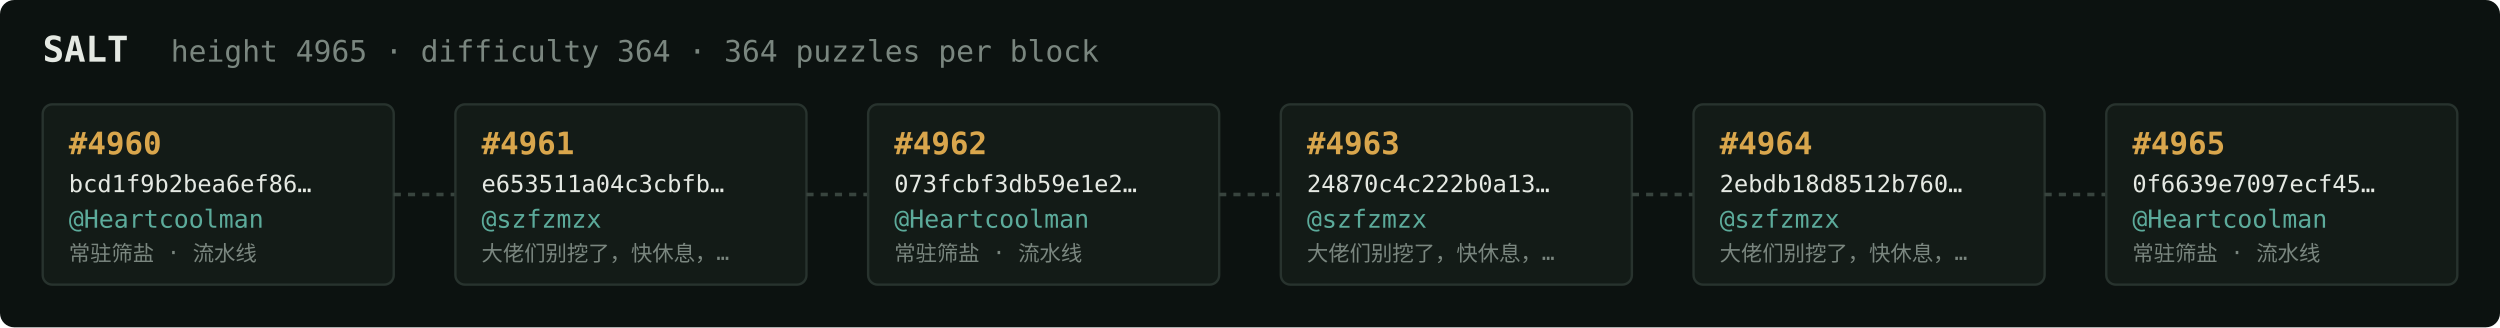
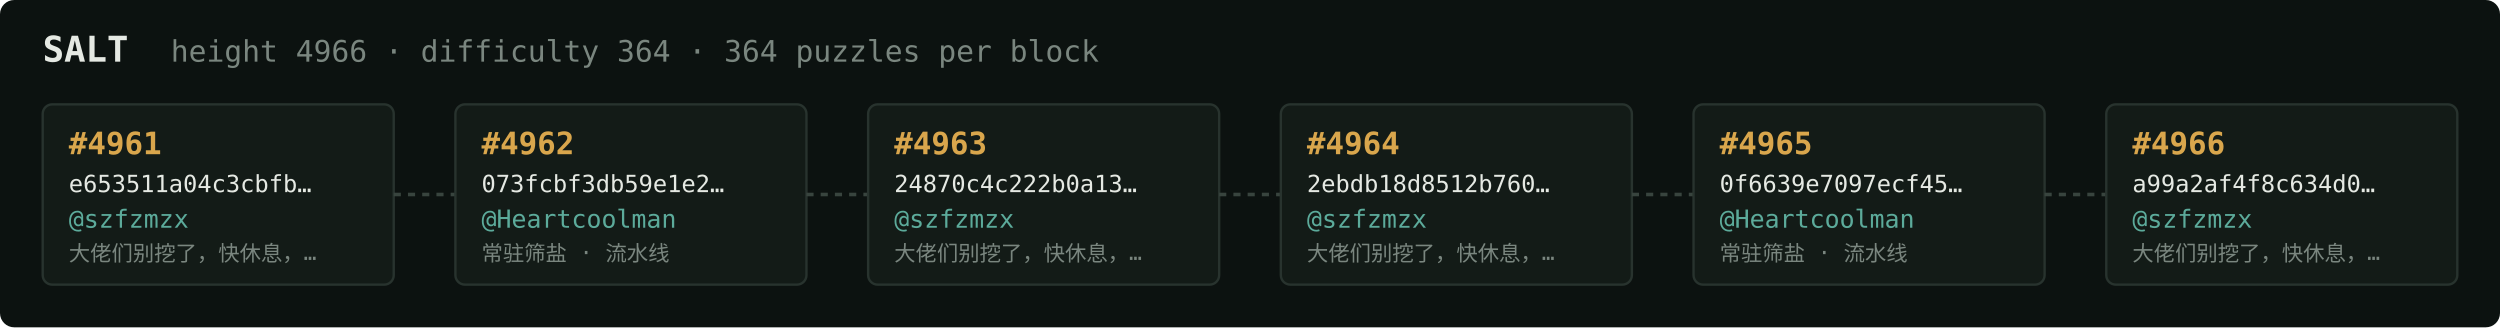
<svg xmlns="http://www.w3.org/2000/svg" width="1054" height="138" viewBox="0 0 1054 138" font-family="ui-monospace,SFMono-Regular,Menlo,monospace">
  <rect fill="#0c1210" width="1054" height="138" rx="6" />
  <text x="18" y="26" fill="#e5e9e3" font-size="15" font-weight="700">SALT</text>
-   <text x="72" y="26" fill="#7a867f" font-size="12.5">height 4965 · difficulty 364 · 364 puzzles per block</text>
+   <text x="72" y="26" fill="#7a867f" font-size="12.5">height 4966 · difficulty 364 · 364 puzzles per block</text>
  <rect x="18" y="44" width="148" height="76" rx="4" fill="#131b17" stroke="#28332e" stroke-width="1" />
-   <text x="29" y="65" fill="#d9a64c" font-size="13" font-weight="700">#4960</text>
-   <text x="29" y="81" fill="#e5e9e3" font-size="10">bcd1f9b2bea6ef86…</text>
-   <text x="29" y="96" fill="#5cab9b" font-size="10.5">@Heartcoolman</text>
-   <text x="29" y="110" fill="#7a867f" font-size="9">常驻筛盐 · 流水线</text>
+   <text x="29" y="65" fill="#d9a64c" font-size="13" font-weight="700">#4961</text>
+   <text x="29" y="81" fill="#e5e9e3" font-size="10">e653511a04c3cbfb…</text>
+   <text x="29" y="96" fill="#5cab9b" font-size="10.5">@szfzmzx</text>
+   <text x="29" y="110" fill="#7a867f" font-size="9">大佬们别挖了，快休息，…</text>
  <line x1="166" y1="82.0" x2="192" y2="82.0" stroke="#38443e" stroke-width="1.5" stroke-dasharray="3 3" />
  <rect x="192" y="44" width="148" height="76" rx="4" fill="#131b17" stroke="#28332e" stroke-width="1" />
-   <text x="203" y="65" fill="#d9a64c" font-size="13" font-weight="700">#4961</text>
-   <text x="203" y="81" fill="#e5e9e3" font-size="10">e653511a04c3cbfb…</text>
-   <text x="203" y="96" fill="#5cab9b" font-size="10.5">@szfzmzx</text>
-   <text x="203" y="110" fill="#7a867f" font-size="9">大佬们别挖了，快休息，…</text>
+   <text x="203" y="65" fill="#d9a64c" font-size="13" font-weight="700">#4962</text>
+   <text x="203" y="81" fill="#e5e9e3" font-size="10">073fcbf3db59e1e2…</text>
+   <text x="203" y="96" fill="#5cab9b" font-size="10.5">@Heartcoolman</text>
+   <text x="203" y="110" fill="#7a867f" font-size="9">常驻筛盐 · 流水线</text>
  <line x1="340" y1="82.0" x2="366" y2="82.0" stroke="#38443e" stroke-width="1.5" stroke-dasharray="3 3" />
  <rect x="366" y="44" width="148" height="76" rx="4" fill="#131b17" stroke="#28332e" stroke-width="1" />
-   <text x="377" y="65" fill="#d9a64c" font-size="13" font-weight="700">#4962</text>
-   <text x="377" y="81" fill="#e5e9e3" font-size="10">073fcbf3db59e1e2…</text>
-   <text x="377" y="96" fill="#5cab9b" font-size="10.5">@Heartcoolman</text>
-   <text x="377" y="110" fill="#7a867f" font-size="9">常驻筛盐 · 流水线</text>
+   <text x="377" y="65" fill="#d9a64c" font-size="13" font-weight="700">#4963</text>
+   <text x="377" y="81" fill="#e5e9e3" font-size="10">24870c4c222b0a13…</text>
+   <text x="377" y="96" fill="#5cab9b" font-size="10.5">@szfzmzx</text>
+   <text x="377" y="110" fill="#7a867f" font-size="9">大佬们别挖了，快休息，…</text>
  <line x1="514" y1="82.0" x2="540" y2="82.0" stroke="#38443e" stroke-width="1.5" stroke-dasharray="3 3" />
  <rect x="540" y="44" width="148" height="76" rx="4" fill="#131b17" stroke="#28332e" stroke-width="1" />
-   <text x="551" y="65" fill="#d9a64c" font-size="13" font-weight="700">#4963</text>
-   <text x="551" y="81" fill="#e5e9e3" font-size="10">24870c4c222b0a13…</text>
+   <text x="551" y="65" fill="#d9a64c" font-size="13" font-weight="700">#4964</text>
+   <text x="551" y="81" fill="#e5e9e3" font-size="10">2ebdb18d8512b760…</text>
  <text x="551" y="96" fill="#5cab9b" font-size="10.5">@szfzmzx</text>
  <text x="551" y="110" fill="#7a867f" font-size="9">大佬们别挖了，快休息，…</text>
  <line x1="688" y1="82.0" x2="714" y2="82.0" stroke="#38443e" stroke-width="1.5" stroke-dasharray="3 3" />
  <rect x="714" y="44" width="148" height="76" rx="4" fill="#131b17" stroke="#28332e" stroke-width="1" />
-   <text x="725" y="65" fill="#d9a64c" font-size="13" font-weight="700">#4964</text>
-   <text x="725" y="81" fill="#e5e9e3" font-size="10">2ebdb18d8512b760…</text>
-   <text x="725" y="96" fill="#5cab9b" font-size="10.5">@szfzmzx</text>
-   <text x="725" y="110" fill="#7a867f" font-size="9">大佬们别挖了，快休息，…</text>
+   <text x="725" y="65" fill="#d9a64c" font-size="13" font-weight="700">#4965</text>
+   <text x="725" y="81" fill="#e5e9e3" font-size="10">0f6639e7097ecf45…</text>
+   <text x="725" y="96" fill="#5cab9b" font-size="10.5">@Heartcoolman</text>
+   <text x="725" y="110" fill="#7a867f" font-size="9">常驻筛盐 · 流水线</text>
  <line x1="862" y1="82.0" x2="888" y2="82.0" stroke="#38443e" stroke-width="1.5" stroke-dasharray="3 3" />
  <rect x="888" y="44" width="148" height="76" rx="4" fill="#131b17" stroke="#28332e" stroke-width="1" />
-   <text x="899" y="65" fill="#d9a64c" font-size="13" font-weight="700">#4965</text>
-   <text x="899" y="81" fill="#e5e9e3" font-size="10">0f6639e7097ecf45…</text>
-   <text x="899" y="96" fill="#5cab9b" font-size="10.5">@Heartcoolman</text>
-   <text x="899" y="110" fill="#7a867f" font-size="9">常驻筛盐 · 流水线</text>
+   <text x="899" y="65" fill="#d9a64c" font-size="13" font-weight="700">#4966</text>
+   <text x="899" y="81" fill="#e5e9e3" font-size="10">a99a2af4f8c634d0…</text>
+   <text x="899" y="96" fill="#5cab9b" font-size="10.5">@szfzmzx</text>
+   <text x="899" y="110" fill="#7a867f" font-size="9">大佬们别挖了，快休息，…</text>
</svg>
